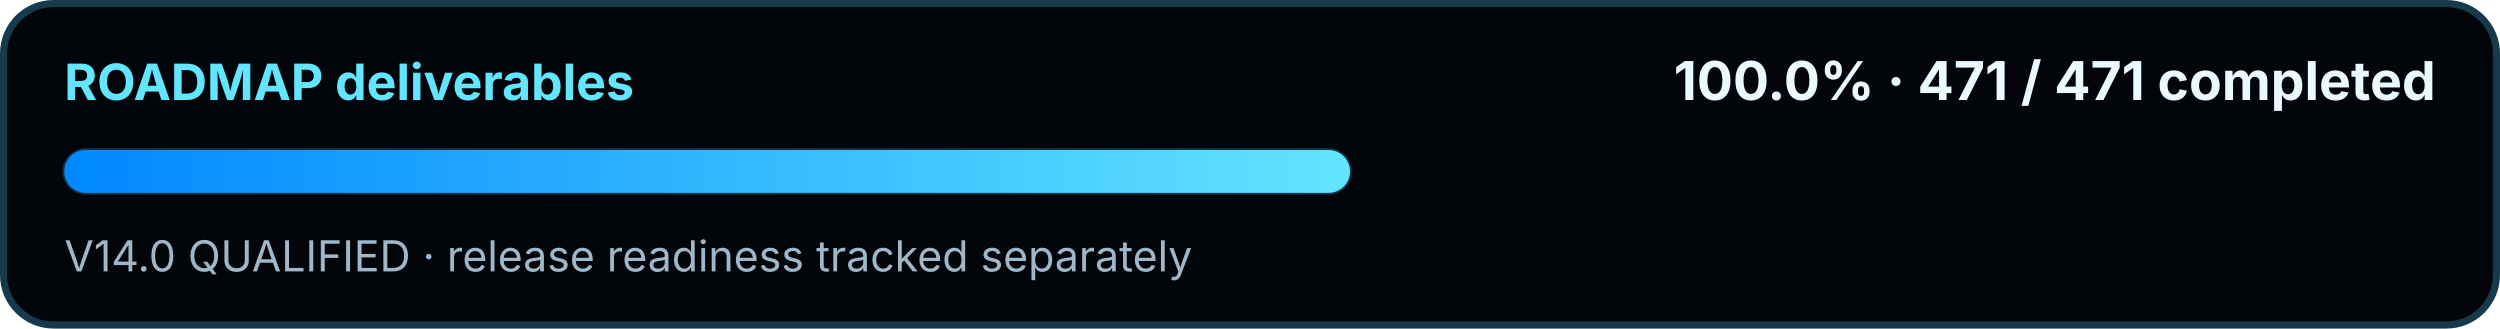
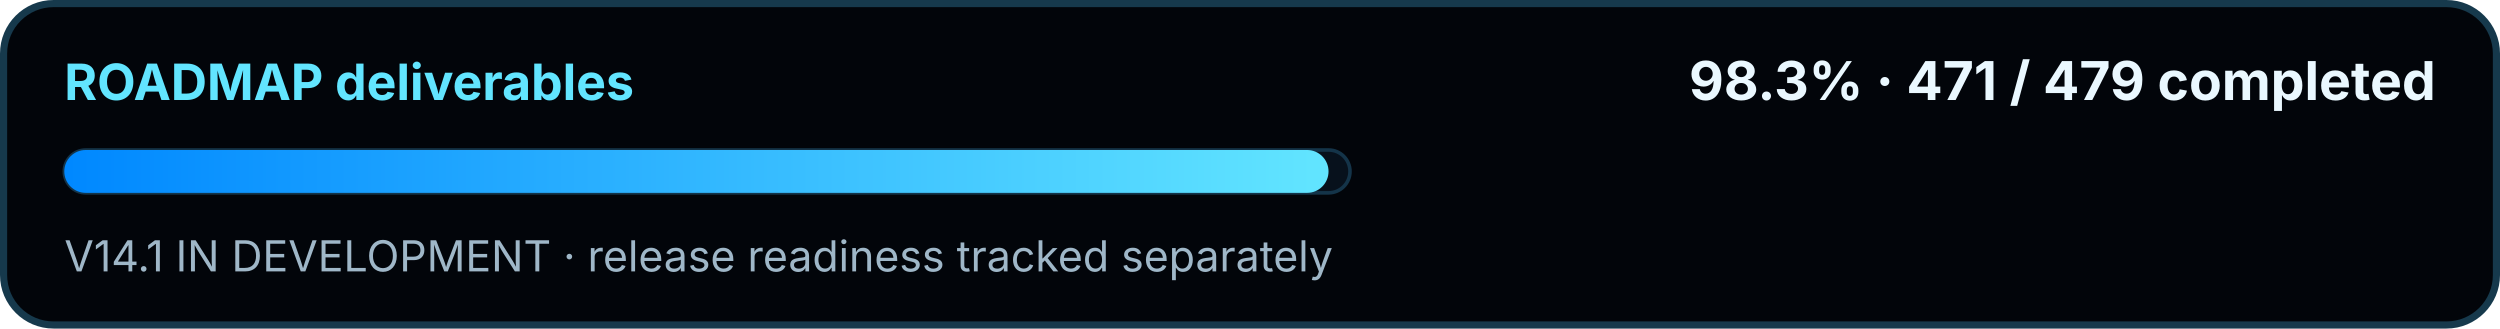
<svg xmlns="http://www.w3.org/2000/svg" width="700" height="92" viewBox="0 0 700 92" role="img" aria-labelledby="title desc">
  <defs>
    <linearGradient id="swirMini" x1="0" y1="0" x2="1" y2="0">
      <stop offset="0" stop-color="#0088FF" />
      <stop offset="1" stop-color="#62E5FF" />
    </linearGradient>
  </defs>
  <rect x="1" y="1" width="698" height="90" rx="14" fill="#02050A" stroke="#16394C" stroke-width="2" />
  <text x="18" y="28" fill="#62E5FF" font-family="Segoe UI, Inter, Arial, sans-serif" font-size="14" font-weight="700">ROADMAP deliverables</text>
-   <text x="682" y="28" text-anchor="end" fill="#EAF8FF" font-family="Segoe UI, Inter, Arial, sans-serif" font-size="15" font-weight="700">100.0% · 471 / 471 completed</text>
+   <text x="682" y="28" text-anchor="end" fill="#EAF8FF" font-family="Segoe UI, Inter, Arial, sans-serif" font-size="15" font-weight="700">98.3% · 471 / 479 completed</text>
  <rect x="18" y="42" width="360" height="12" rx="6" fill="#07111C" stroke="#143449" />
-   <rect x="18" y="42" width="360.00" height="12" rx="6" fill="url(#swirMini)" />
-   <text x="18" y="76" fill="#9FB7C8" font-family="Segoe UI, Inter, Arial, sans-serif" font-size="12">V14.0 QUALIFIED · release readiness tracked separately</text>
+   <rect x="18" y="42" width="353.99" height="12" rx="6" fill="url(#swirMini)" />
+   <text x="18" y="76" fill="#9FB7C8" font-family="Segoe UI, Inter, Arial, sans-serif" font-size="12">V14.1 IN DEVELOPMENT · release readiness tracked separately</text>
</svg>
